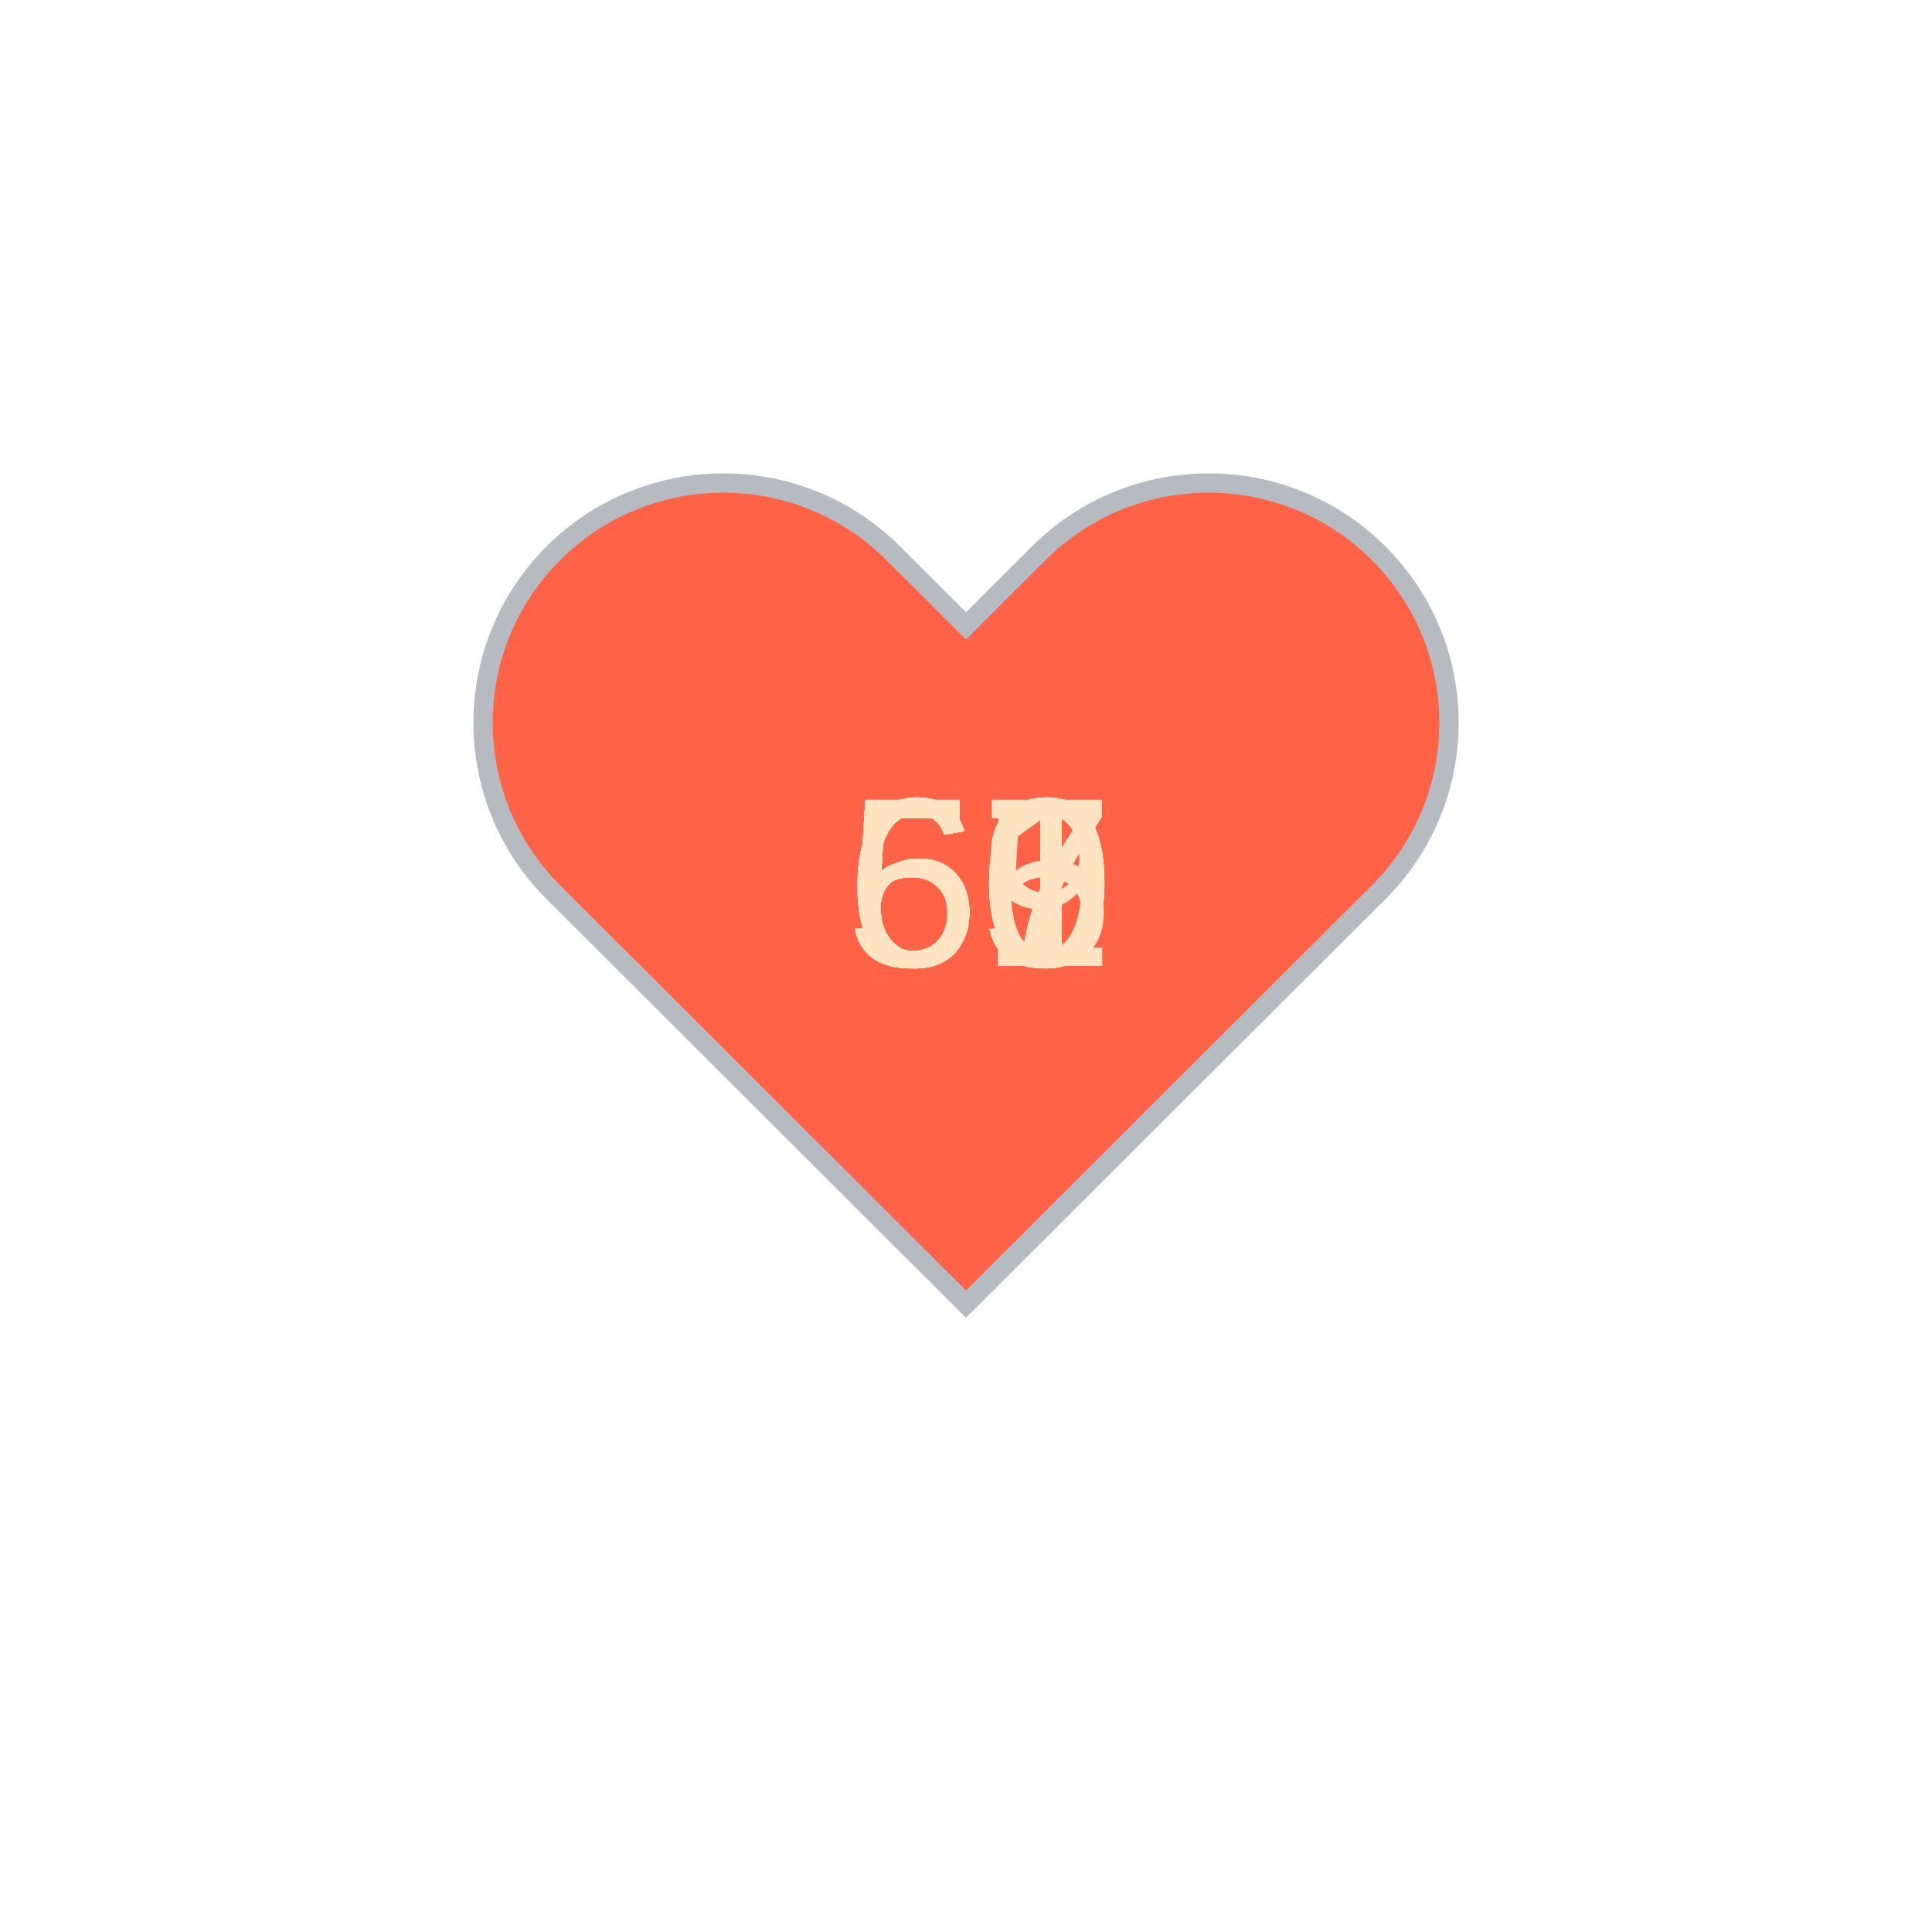
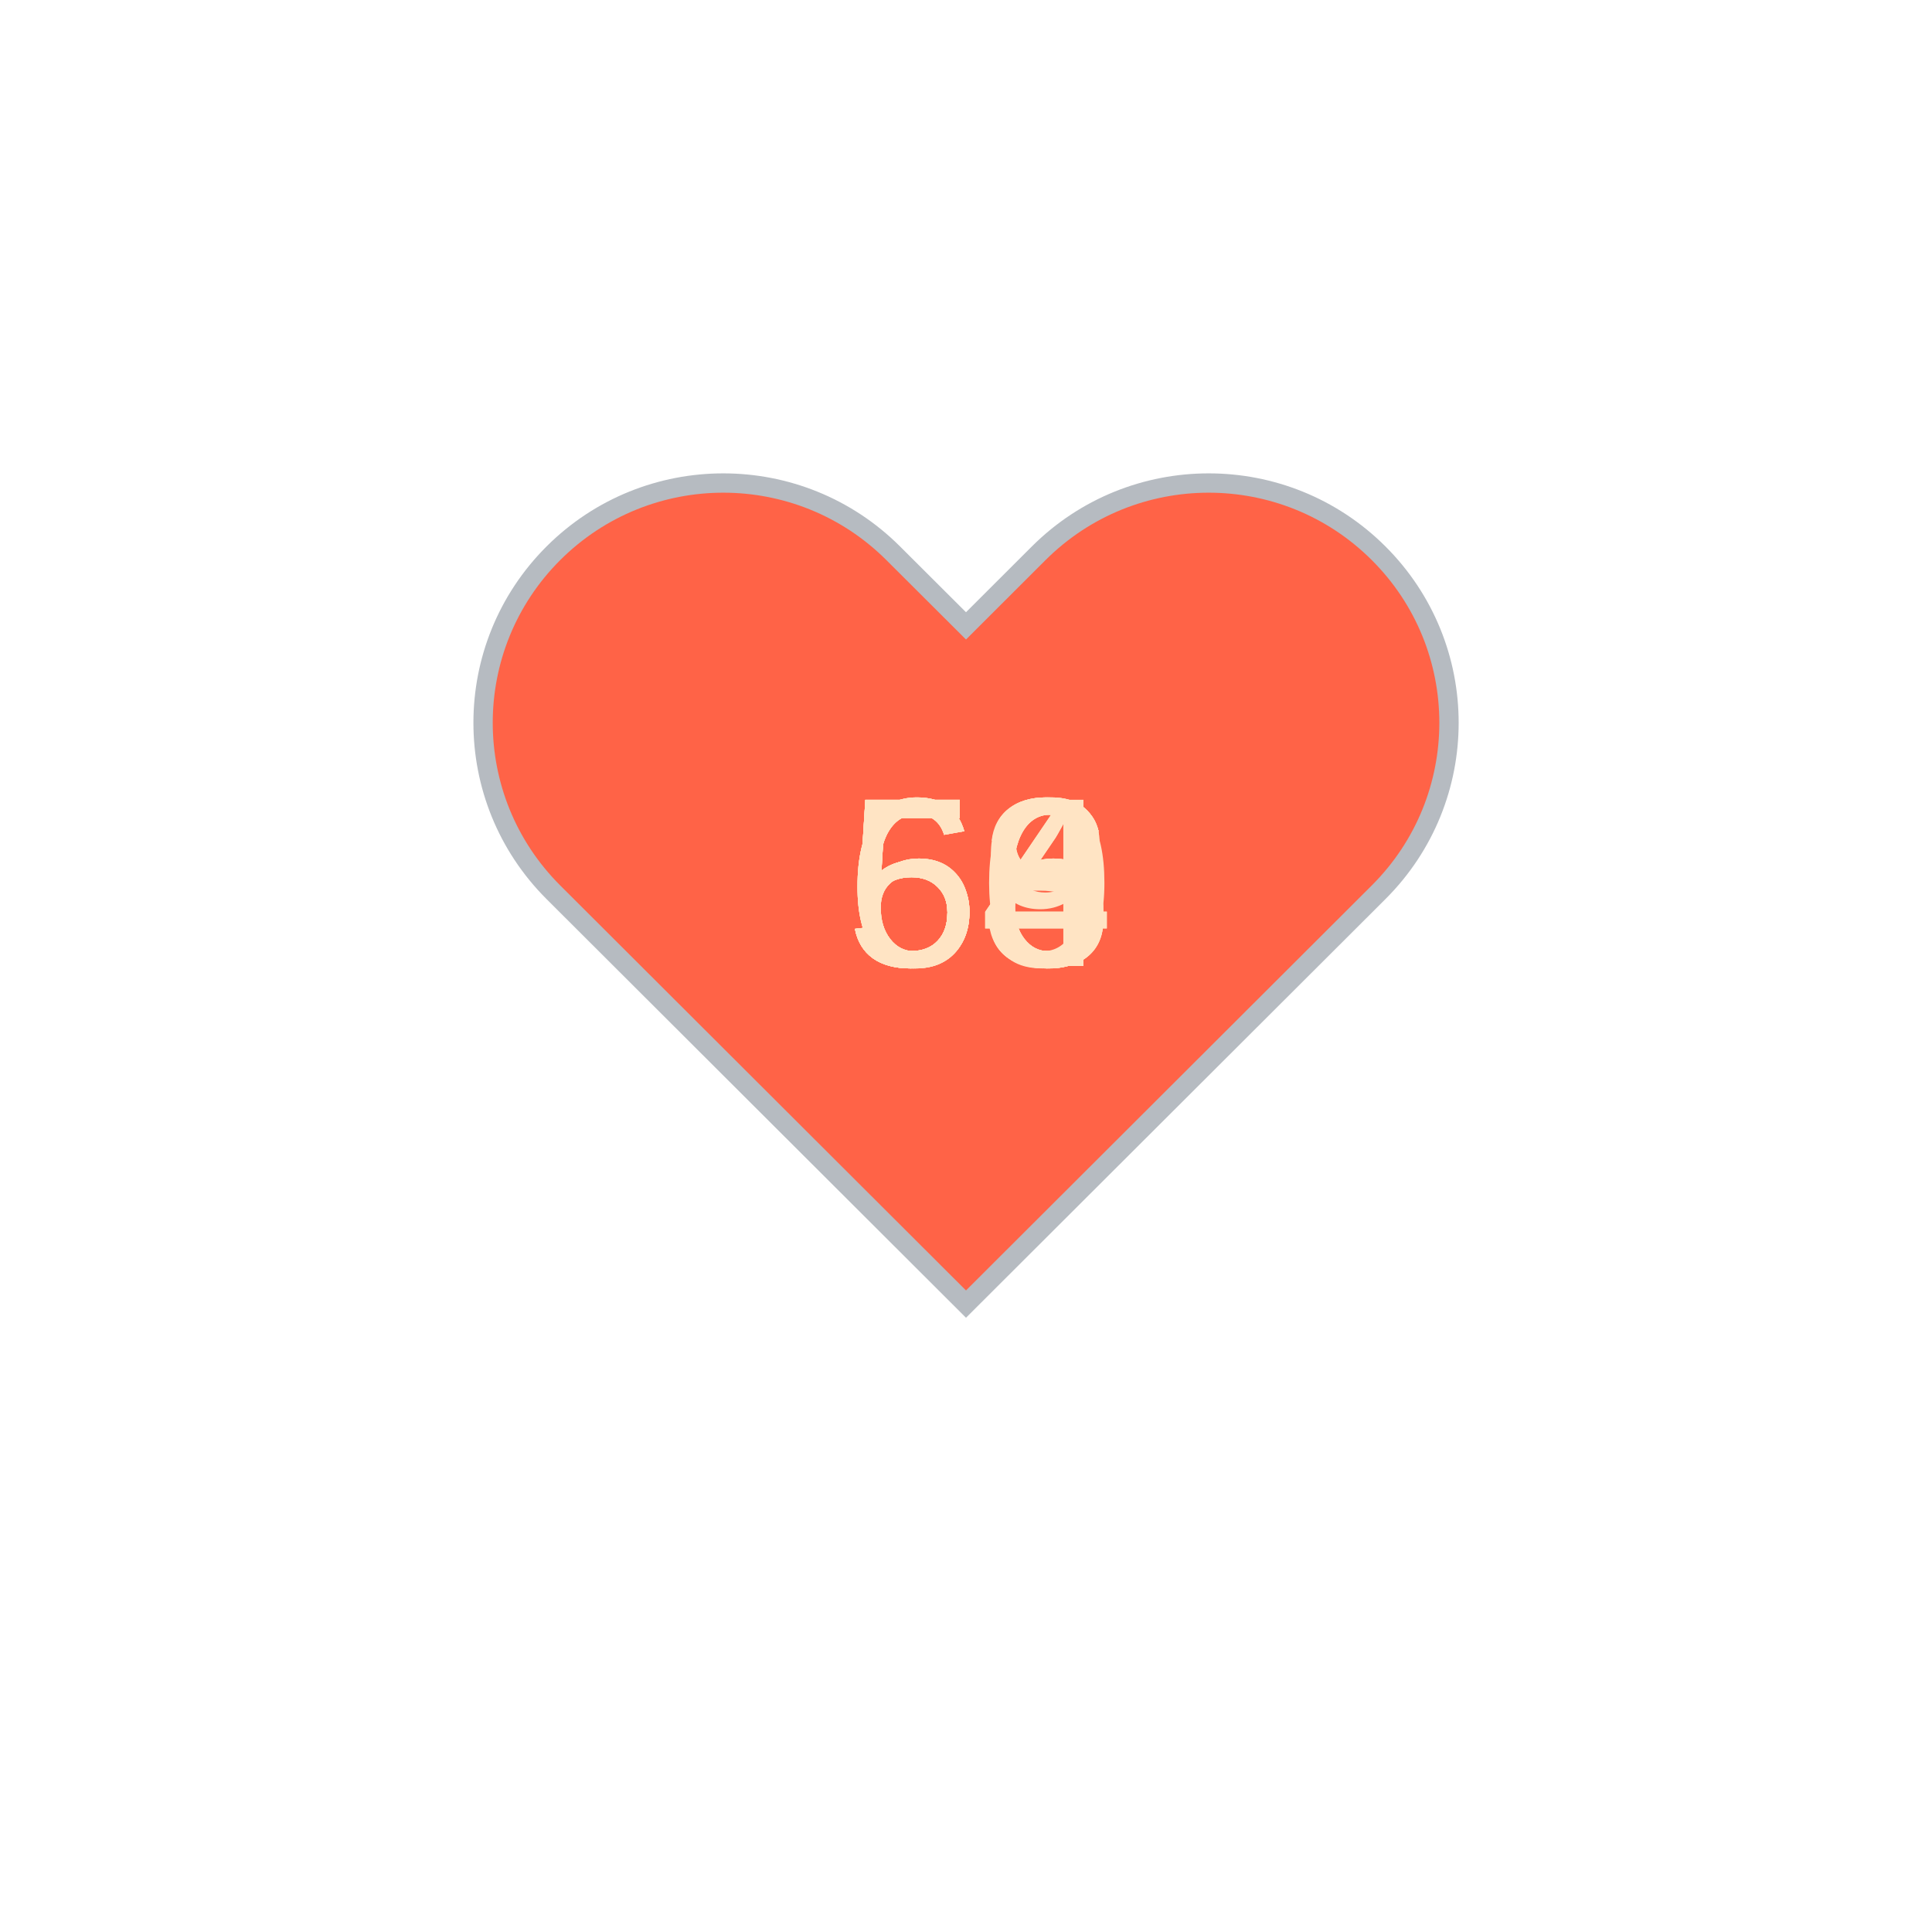
<svg xmlns="http://www.w3.org/2000/svg" baseProfile="full" height="150" version="1.1" viewBox="0,0,200,200" width="150">
  <defs />
  <g transform="translate(100 100)">
    <path d="M92.71,7.27L92.71,7.27c-9.71-9.69-25.46-9.69-35.18,0L50,14.79l-7.54-7.52C32.75-2.42,17-2.42,7.29,7.27v0 c-9.71,9.69-9.71,25.41,0,35.1L50,85l42.71-42.63C102.43,32.68,102.43,16.96,92.71,7.27z" fill="tomato" stroke="#B6BBC1" stroke-width="2" transform="translate(-50 -50)" />
    <animateTransform additive="sum" attributeName="transform" dur="1.2s" repeatCount="indefinite" type="scale" values="1; 1.5; 1.25; 1.5; 1.5; 1;" />
-     <text fill="bisque" style="font-size:25px; font-family:Arial" transform="translate(-12.5 0)">60<animate attributeName="visibility" dur="12.0s" keyTimes="0;0.1;0.2;0.3;0.4;0.5;0.6;0.7;0.8;0.9;1.0" repeatCount="indefinite" values="visible;hidden;hidden;hidden;hidden;hidden;hidden;hidden;hidden;hidden;hidden" />
+     <text fill="bisque" style="font-size:25px; font-family:Arial" transform="translate(-12.5 0)">63<animate attributeName="visibility" dur="12.0s" keyTimes="0;0.1;0.2;0.3;0.4;0.5;0.6;0.7;0.8;0.9;1.0" repeatCount="indefinite" values="visible;hidden;hidden;hidden;hidden;hidden;hidden;hidden;hidden;hidden;hidden" />
    </text>
-     <text fill="bisque" style="font-size:25px; font-family:Arial" transform="translate(-12.5 0)">57<animate attributeName="visibility" dur="12.0s" keyTimes="0;0.1;0.2;0.3;0.4;0.5;0.6;0.7;0.8;0.9;1.0" repeatCount="indefinite" values="hidden;visible;hidden;hidden;hidden;hidden;hidden;hidden;hidden;hidden;hidden" />
+     <text fill="bisque" style="font-size:25px; font-family:Arial" transform="translate(-12.5 0)">64<animate attributeName="visibility" dur="12.0s" keyTimes="0;0.1;0.2;0.3;0.4;0.5;0.6;0.7;0.8;0.9;1.0" repeatCount="indefinite" values="hidden;visible;hidden;hidden;hidden;hidden;hidden;hidden;hidden;hidden;hidden" />
    </text>
-     <text fill="bisque" style="font-size:25px; font-family:Arial" transform="translate(-12.5 0)">61<animate attributeName="visibility" dur="12.0s" keyTimes="0;0.1;0.2;0.3;0.4;0.5;0.6;0.7;0.8;0.9;1.0" repeatCount="indefinite" values="hidden;hidden;visible;hidden;hidden;hidden;hidden;hidden;hidden;hidden;hidden" />
+     <text fill="bisque" style="font-size:25px; font-family:Arial" transform="translate(-12.5 0)">66<animate attributeName="visibility" dur="12.0s" keyTimes="0;0.1;0.2;0.3;0.4;0.5;0.6;0.7;0.8;0.9;1.0" repeatCount="indefinite" values="hidden;hidden;visible;hidden;hidden;hidden;hidden;hidden;hidden;hidden;hidden" />
    </text>
-     <text fill="bisque" style="font-size:25px; font-family:Arial" transform="translate(-12.5 0)">57<animate attributeName="visibility" dur="12.0s" keyTimes="0;0.1;0.2;0.3;0.4;0.5;0.6;0.7;0.8;0.9;1.0" repeatCount="indefinite" values="hidden;hidden;hidden;visible;hidden;hidden;hidden;hidden;hidden;hidden;hidden" />
+     <text fill="bisque" style="font-size:25px; font-family:Arial" transform="translate(-12.5 0)">59<animate attributeName="visibility" dur="12.0s" keyTimes="0;0.1;0.2;0.3;0.4;0.5;0.6;0.7;0.8;0.9;1.0" repeatCount="indefinite" values="hidden;hidden;hidden;visible;hidden;hidden;hidden;hidden;hidden;hidden;hidden" />
    </text>
-     <text fill="bisque" style="font-size:25px; font-family:Arial" transform="translate(-12.5 0)">61<animate attributeName="visibility" dur="12.0s" keyTimes="0;0.1;0.2;0.3;0.4;0.5;0.6;0.7;0.8;0.9;1.0" repeatCount="indefinite" values="hidden;hidden;hidden;hidden;visible;hidden;hidden;hidden;hidden;hidden;hidden" />
+     <text fill="bisque" style="font-size:25px; font-family:Arial" transform="translate(-12.5 0)">58<animate attributeName="visibility" dur="12.0s" keyTimes="0;0.1;0.2;0.3;0.4;0.5;0.6;0.7;0.8;0.9;1.0" repeatCount="indefinite" values="hidden;hidden;hidden;hidden;visible;hidden;hidden;hidden;hidden;hidden;hidden" />
    </text>
-     <text fill="bisque" style="font-size:25px; font-family:Arial" transform="translate(-12.5 0)">57<animate attributeName="visibility" dur="12.0s" keyTimes="0;0.1;0.2;0.3;0.4;0.5;0.6;0.7;0.8;0.9;1.0" repeatCount="indefinite" values="hidden;hidden;hidden;hidden;hidden;visible;hidden;hidden;hidden;hidden;hidden" />
+     <text fill="bisque" style="font-size:25px; font-family:Arial" transform="translate(-12.5 0)">54<animate attributeName="visibility" dur="12.0s" keyTimes="0;0.1;0.2;0.3;0.4;0.5;0.6;0.7;0.8;0.9;1.0" repeatCount="indefinite" values="hidden;hidden;hidden;hidden;hidden;visible;hidden;hidden;hidden;hidden;hidden" />
    </text>
-     <text fill="bisque" style="font-size:25px; font-family:Arial" transform="translate(-12.5 0)">60<animate attributeName="visibility" dur="12.0s" keyTimes="0;0.1;0.2;0.3;0.4;0.5;0.6;0.7;0.8;0.9;1.0" repeatCount="indefinite" values="hidden;hidden;hidden;hidden;hidden;hidden;visible;hidden;hidden;hidden;hidden" />
+     <text fill="bisque" style="font-size:25px; font-family:Arial" transform="translate(-12.5 0)">56<animate attributeName="visibility" dur="12.0s" keyTimes="0;0.1;0.2;0.3;0.4;0.5;0.6;0.7;0.8;0.9;1.0" repeatCount="indefinite" values="hidden;hidden;hidden;hidden;hidden;hidden;visible;hidden;hidden;hidden;hidden" />
    </text>
-     <text fill="bisque" style="font-size:25px; font-family:Arial" transform="translate(-12.5 0)">59<animate attributeName="visibility" dur="12.0s" keyTimes="0;0.1;0.2;0.3;0.4;0.5;0.6;0.7;0.8;0.9;1.0" repeatCount="indefinite" values="hidden;hidden;hidden;hidden;hidden;hidden;hidden;visible;hidden;hidden;hidden" />
+     <text fill="bisque" style="font-size:25px; font-family:Arial" transform="translate(-12.5 0)">56<animate attributeName="visibility" dur="12.0s" keyTimes="0;0.1;0.2;0.3;0.4;0.5;0.6;0.7;0.8;0.9;1.0" repeatCount="indefinite" values="hidden;hidden;hidden;hidden;hidden;hidden;hidden;visible;hidden;hidden;hidden" />
    </text>
-     <text fill="bisque" style="font-size:25px; font-family:Arial" transform="translate(-12.5 0)">55<animate attributeName="visibility" dur="12.0s" keyTimes="0;0.1;0.2;0.3;0.4;0.5;0.6;0.7;0.8;0.9;1.0" repeatCount="indefinite" values="hidden;hidden;hidden;hidden;hidden;hidden;hidden;hidden;visible;hidden;hidden" />
+     <text fill="bisque" style="font-size:25px; font-family:Arial" transform="translate(-12.5 0)">60<animate attributeName="visibility" dur="12.0s" keyTimes="0;0.1;0.2;0.3;0.4;0.5;0.6;0.7;0.8;0.9;1.0" repeatCount="indefinite" values="hidden;hidden;hidden;hidden;hidden;hidden;hidden;hidden;visible;hidden;hidden" />
    </text>
-     <text fill="bisque" style="font-size:25px; font-family:Arial" transform="translate(-12.5 0)">60<animate attributeName="visibility" dur="12.0s" keyTimes="0;0.1;0.2;0.3;0.4;0.5;0.6;0.7;0.8;0.9;1.0" repeatCount="indefinite" values="hidden;hidden;hidden;hidden;hidden;hidden;hidden;hidden;hidden;visible;hidden" />
+     <text fill="bisque" style="font-size:25px; font-family:Arial" transform="translate(-12.5 0)">58<animate attributeName="visibility" dur="12.0s" keyTimes="0;0.1;0.2;0.3;0.4;0.5;0.6;0.7;0.8;0.9;1.0" repeatCount="indefinite" values="hidden;hidden;hidden;hidden;hidden;hidden;hidden;hidden;hidden;visible;hidden" />
    </text>
  </g>
</svg>
